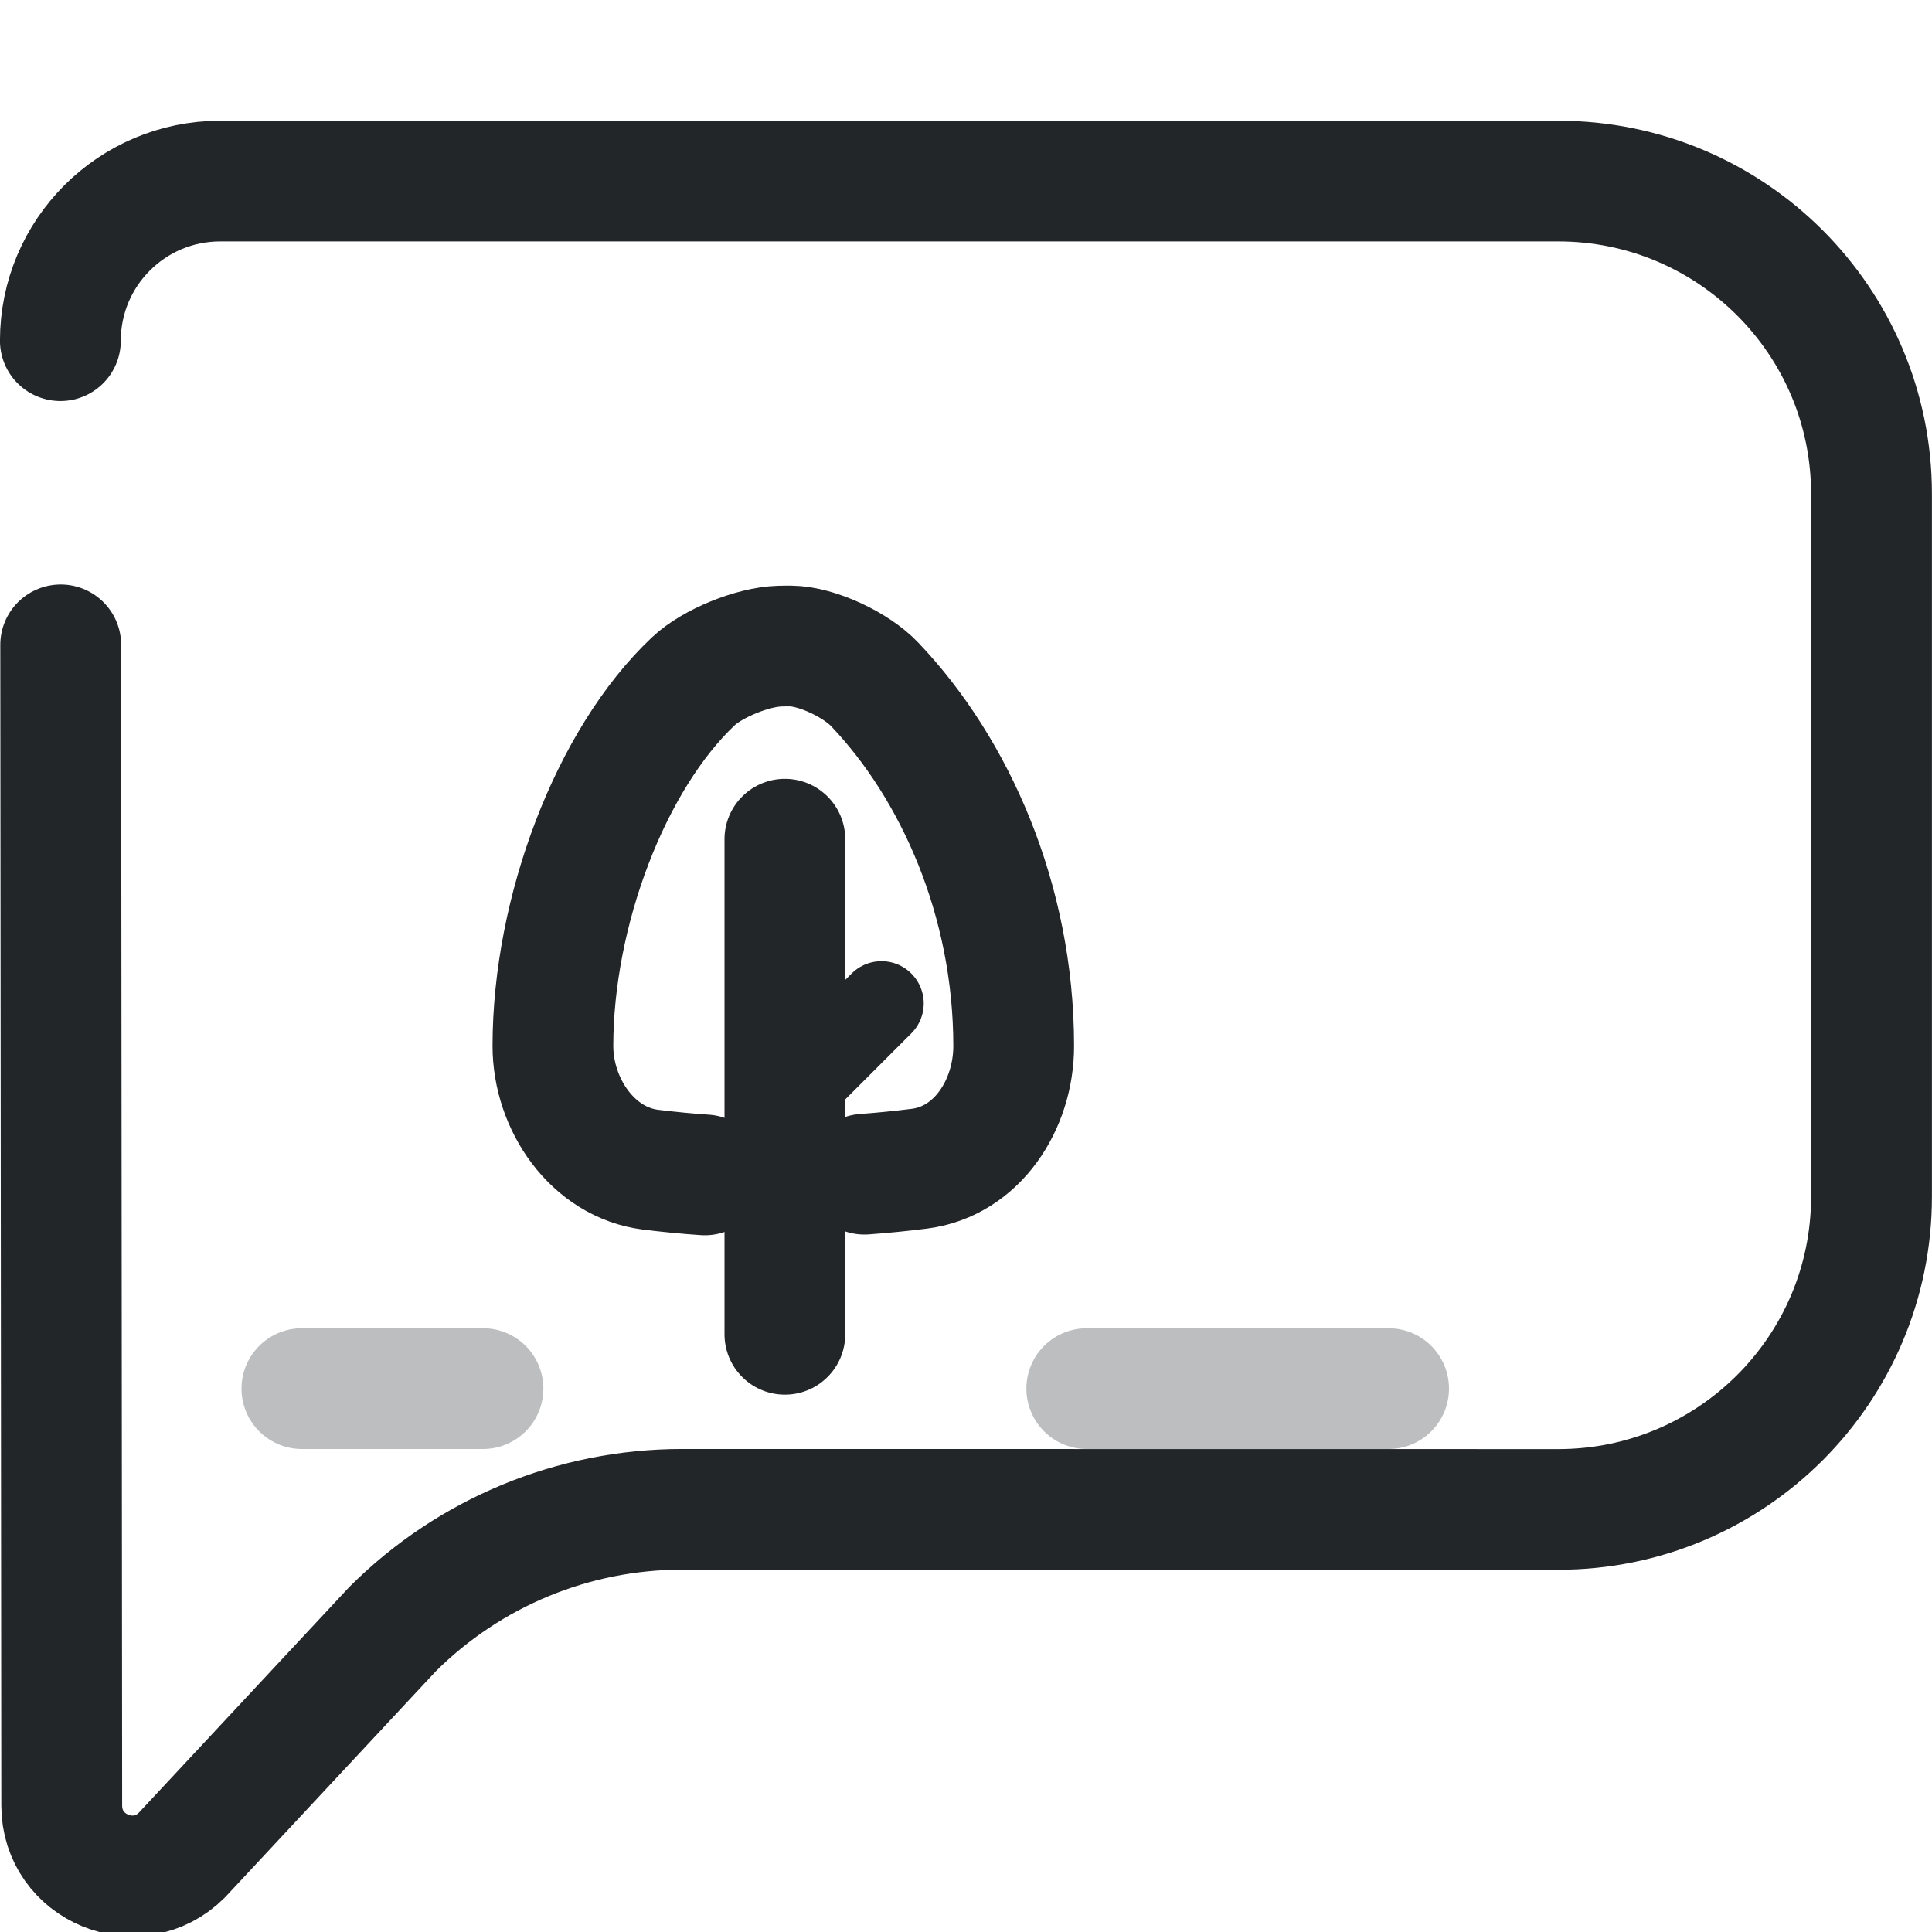
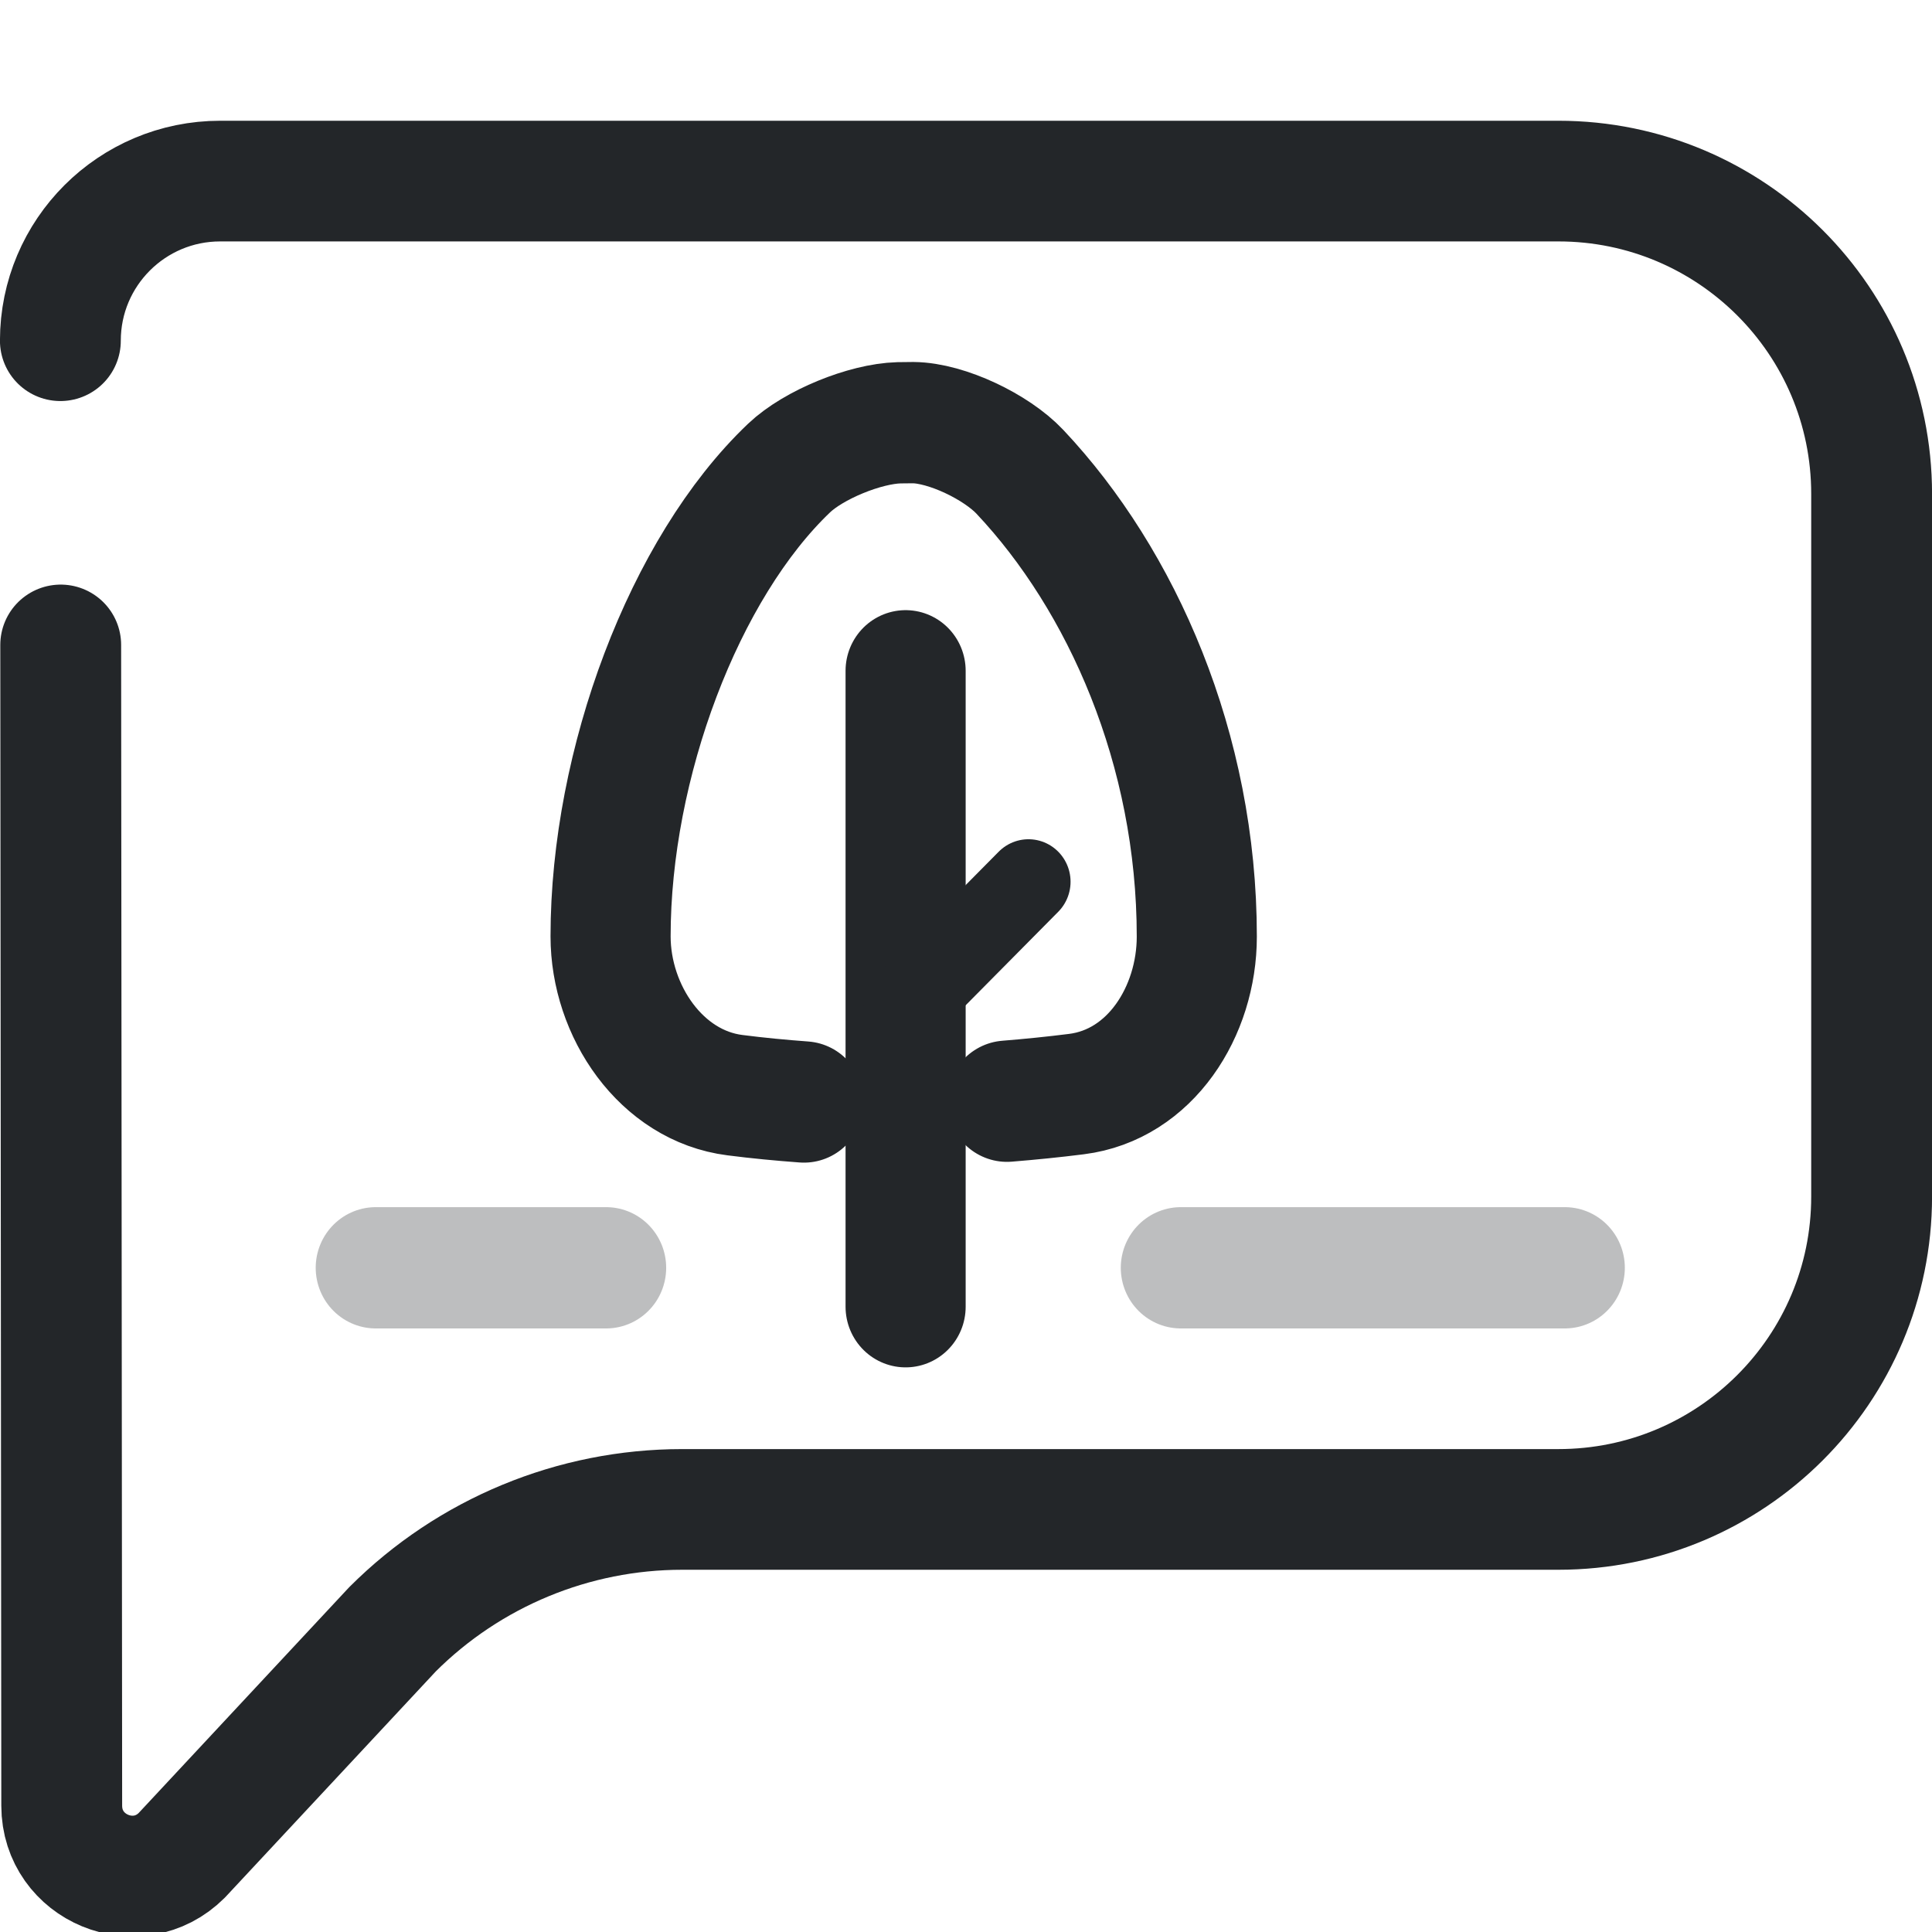
- <svg xmlns="http://www.w3.org/2000/svg" width="16" height="16" viewBox="0 0 16 16" version="1.1" xml:space="preserve" id="svg2">
-   <defs id="defs1">
+ <svg xmlns="http://www.w3.org/2000/svg" width="16" height="16" version="1.1" viewBox="0 0 16 16" xml:space="preserve">
+   <defs>
    <style id="current-color-scheme" type="text/css">.ColorScheme-Text { color:#232629; }
.ColorScheme-Highlight { color:#3daee9; }</style>
  </defs>
-   <g transform="matrix(.84001 0 0 .83882 -2.4402 -.95248)" fill="none" stroke="currentColor" stroke-linecap="round" stroke-linejoin="round" stroke-width=".943" id="g2">
-     <g class="ColorScheme-Text" transform="matrix(-1.2631,0,0,1.2631,30.399,3.3422)" style="stroke-width:.943" id="g1">
-       <path transform="matrix(.88232 0 0 .88237 2.506 -1.7046)" d="M 21.296,2.97 A 1.414,1.414 45.0 0,0 19.883,1.556 L 8.045,1.556 A 2.771,2.771 135.0 0,0 5.274,4.327 L 5.274,10.552 A 2.771,2.771 45.0 0,0 8.045,13.323 L 15.796,13.322 C 16.757,13.322 17.678,13.704 18.357,14.383 L 20.222,16.386 C 20.614,16.778 21.283,16.501 21.284,15.947 L 21.293,5.664" style="paint-order:fill markers stroke;stroke-width:1.069" id="path1" stroke="currentColor" class="ColorScheme-Text" />
+   <g transform="matrix(.84001 0 0 .83882 -2.4402 -.95248)" fill="none" stroke="currentColor" stroke-linecap="round" stroke-linejoin="round" stroke-width=".943">
+     <g class="ColorScheme-Text" transform="matrix(-1.2631,0,0,1.2631,30.399,3.3422)" style="stroke-width:.943">
+       <path class="ColorScheme-Text" transform="matrix(.88232 0 0 .88237 2.506 -1.7046)" d="m21.296 2.97a1.414 1.414 45 00-1.414-1.414h-11.838a2.771 2.771 135 00-2.771 2.771l1e-7 6.225a2.771 2.771 45 002.771 2.771l7.752-0c.96-2e-6 1.882.382 2.561 1.061l1.865 2.003c.392.392 1.061.115 1.062-.439l.009-10.283" stroke="currentColor" style="paint-order:fill markers stroke;stroke-width:1.069" />
    </g>
  </g>
-   <g id="image-tree" class="ColorScheme-Text" fill="none" stroke="currentColor" stroke-width="1" stroke-linecap="round" stroke-linejoin="round">
-     <path class="ColorScheme-Text" d="M 5.837,9.73 C 5.687,9.72 5.537,9.705 5.389,9.687 C 4.907,9.627 4.579,9.144 4.579,8.662 C 4.579,7.55 5.057,6.288 5.741,5.643 C 5.901,5.492 6.236,5.357 6.456,5.351 C 6.486,5.35 6.517,5.35 6.548,5.35 C 6.767,5.352 7.091,5.507 7.243,5.667 C 7.908,6.365 8.395,7.454 8.395,8.663 C 8.395,9.146 8.094,9.619 7.612,9.679 C 7.46,9.698 7.31,9.713 7.159,9.724" style="fill:none;stroke-linecap:round;stroke-linejoin:round" id="image-path5" stroke="currentColor" />
-     <path class="ColorScheme-Text" d="M 6.5,6.95 L 6.5,11.05" style="fill:none;stroke-linecap:round;stroke-linejoin:round" id="image-path6" stroke="currentColor" />
-     <path class="ColorScheme-Text" d="M 7.3,8.31 L 6.5,9.11" style="fill:none;stroke-linecap:round;stroke-linejoin:round" id="image-path8" stroke="currentColor" stroke-width=".7" />
-     <path id="image-ground" d="M2.5 11.5H4 M9 11.5H11.5" opacity="0.3" stroke="currentColor" class="ColorScheme-Text" />
+   <g id="image-tree" class="ColorScheme-Text" transform="matrix(1.2719 0 0 1.2845 -.76747 -3.372)" fill="none" stroke="currentColor" stroke-linecap="round" stroke-linejoin="round" stroke-width=".782">
+     <path class="ColorScheme-Text" d="m5.838 9.73c-.15-.011-.3-.025-.449-.044-.481-.06-.81-.543-.81-1.024 0-1.112.479-2.375 1.162-3.019.16-.151.495-.286.715-.292.031-8e-4.062-.001.093-.001.219.002.543.157.695.317.664.698 1.152 1.787 1.152 2.997 0 .482-.302.955-.783 1.015-.152.019-.303.034-.453.046" style="fill:none;stroke-linecap:round;stroke-linejoin:round;stroke-width:.782" stroke="currentColor" />
+     <path class="ColorScheme-Text" d="m6.5 6.95v4.1" style="fill:none;stroke-linecap:round;stroke-linejoin:round;stroke-width:.782" stroke="currentColor" />
+     <path class="ColorScheme-Text" d="m7.3 8.31-.8.8" stroke-width=".548" style="fill:none;stroke-linecap:round;stroke-linejoin:round" stroke="currentColor" />
+     <path id="image-ground" class="ColorScheme-Text" d="m3.05 10.799h1.5m3.742 0h2.5" opacity=".3" style="stroke-width:.782" stroke="currentColor" />
  </g>
</svg>
